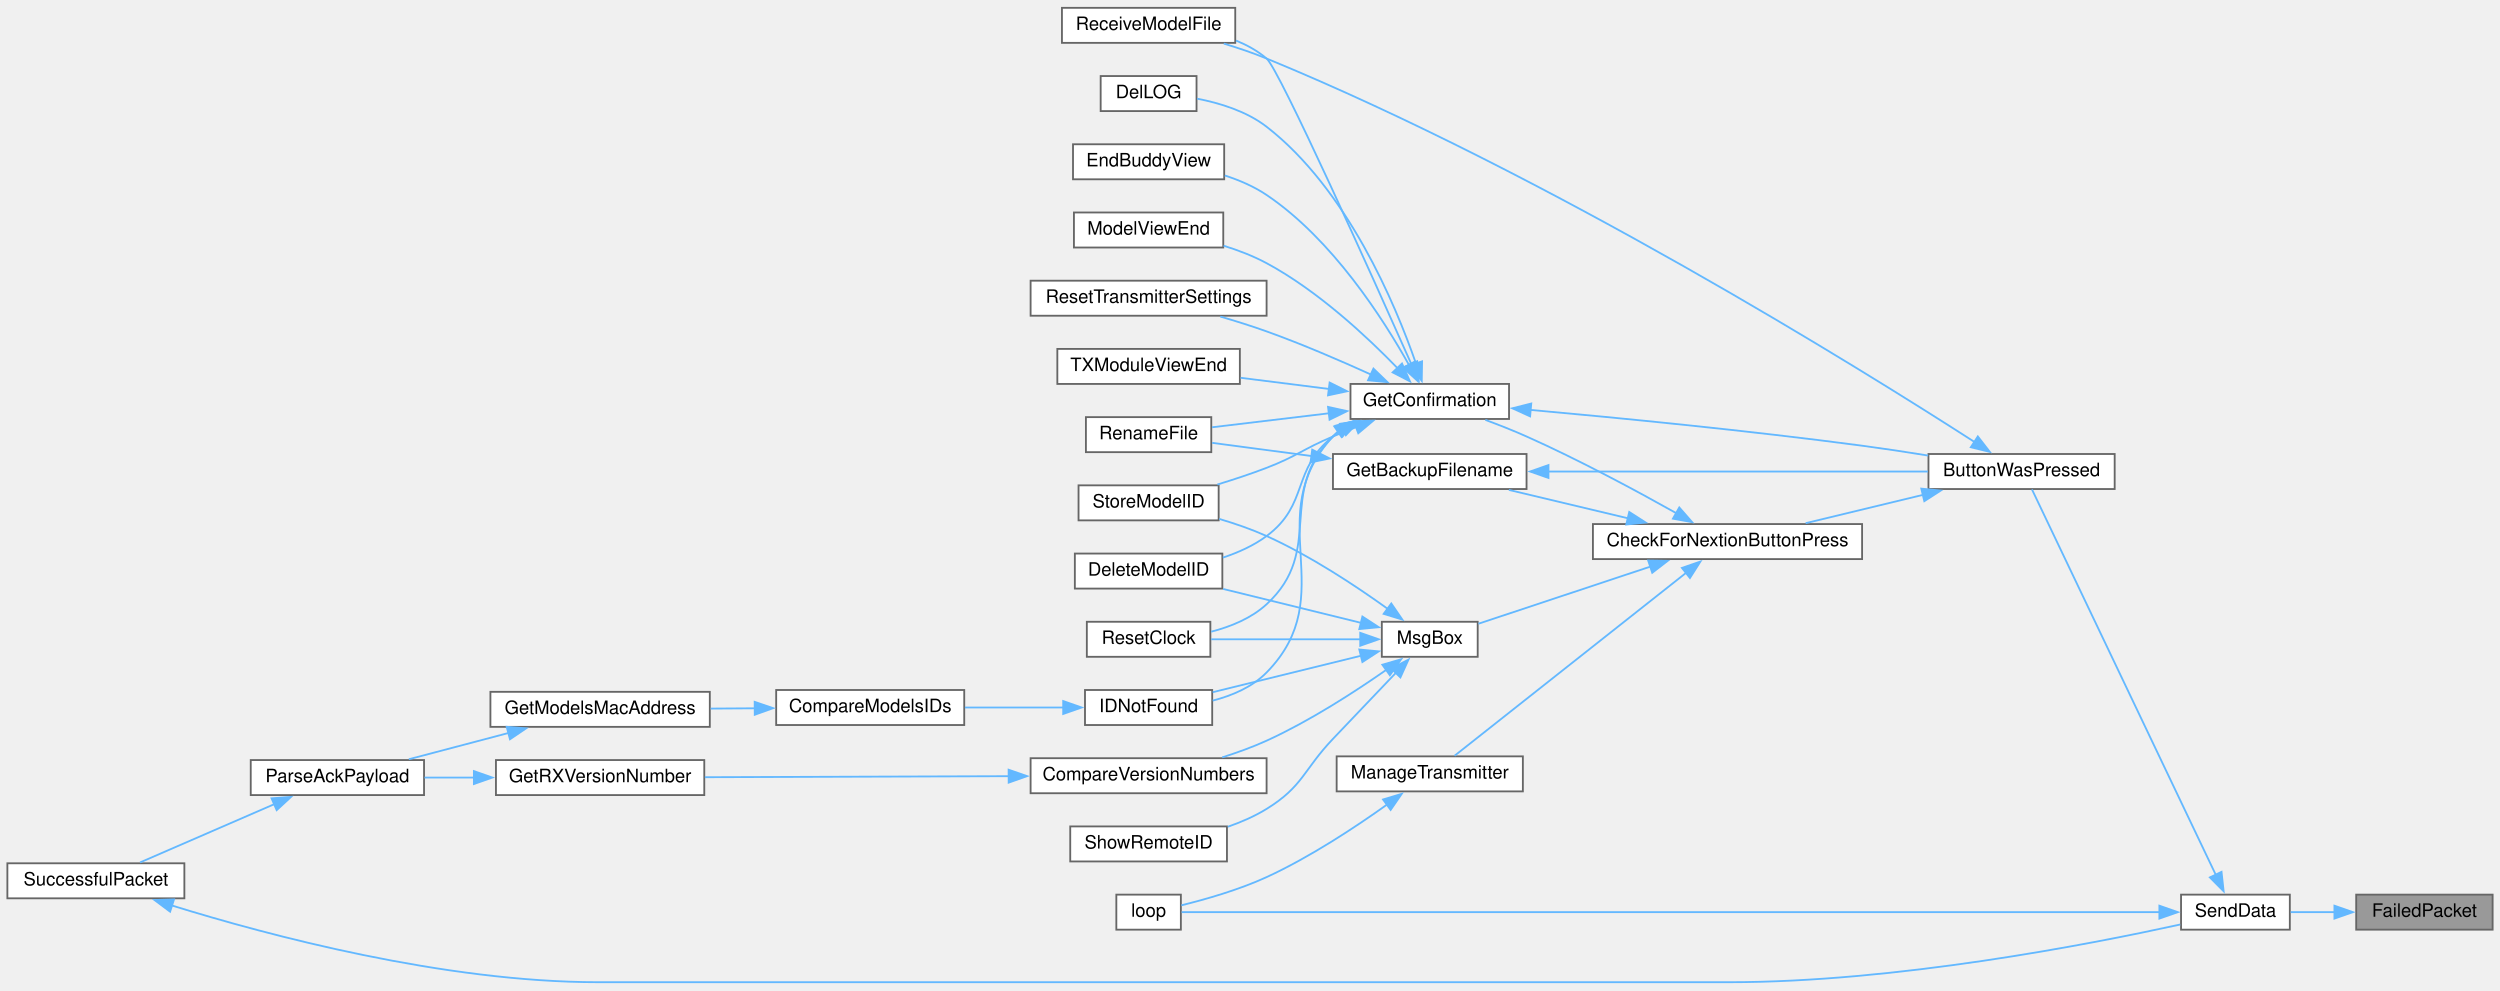
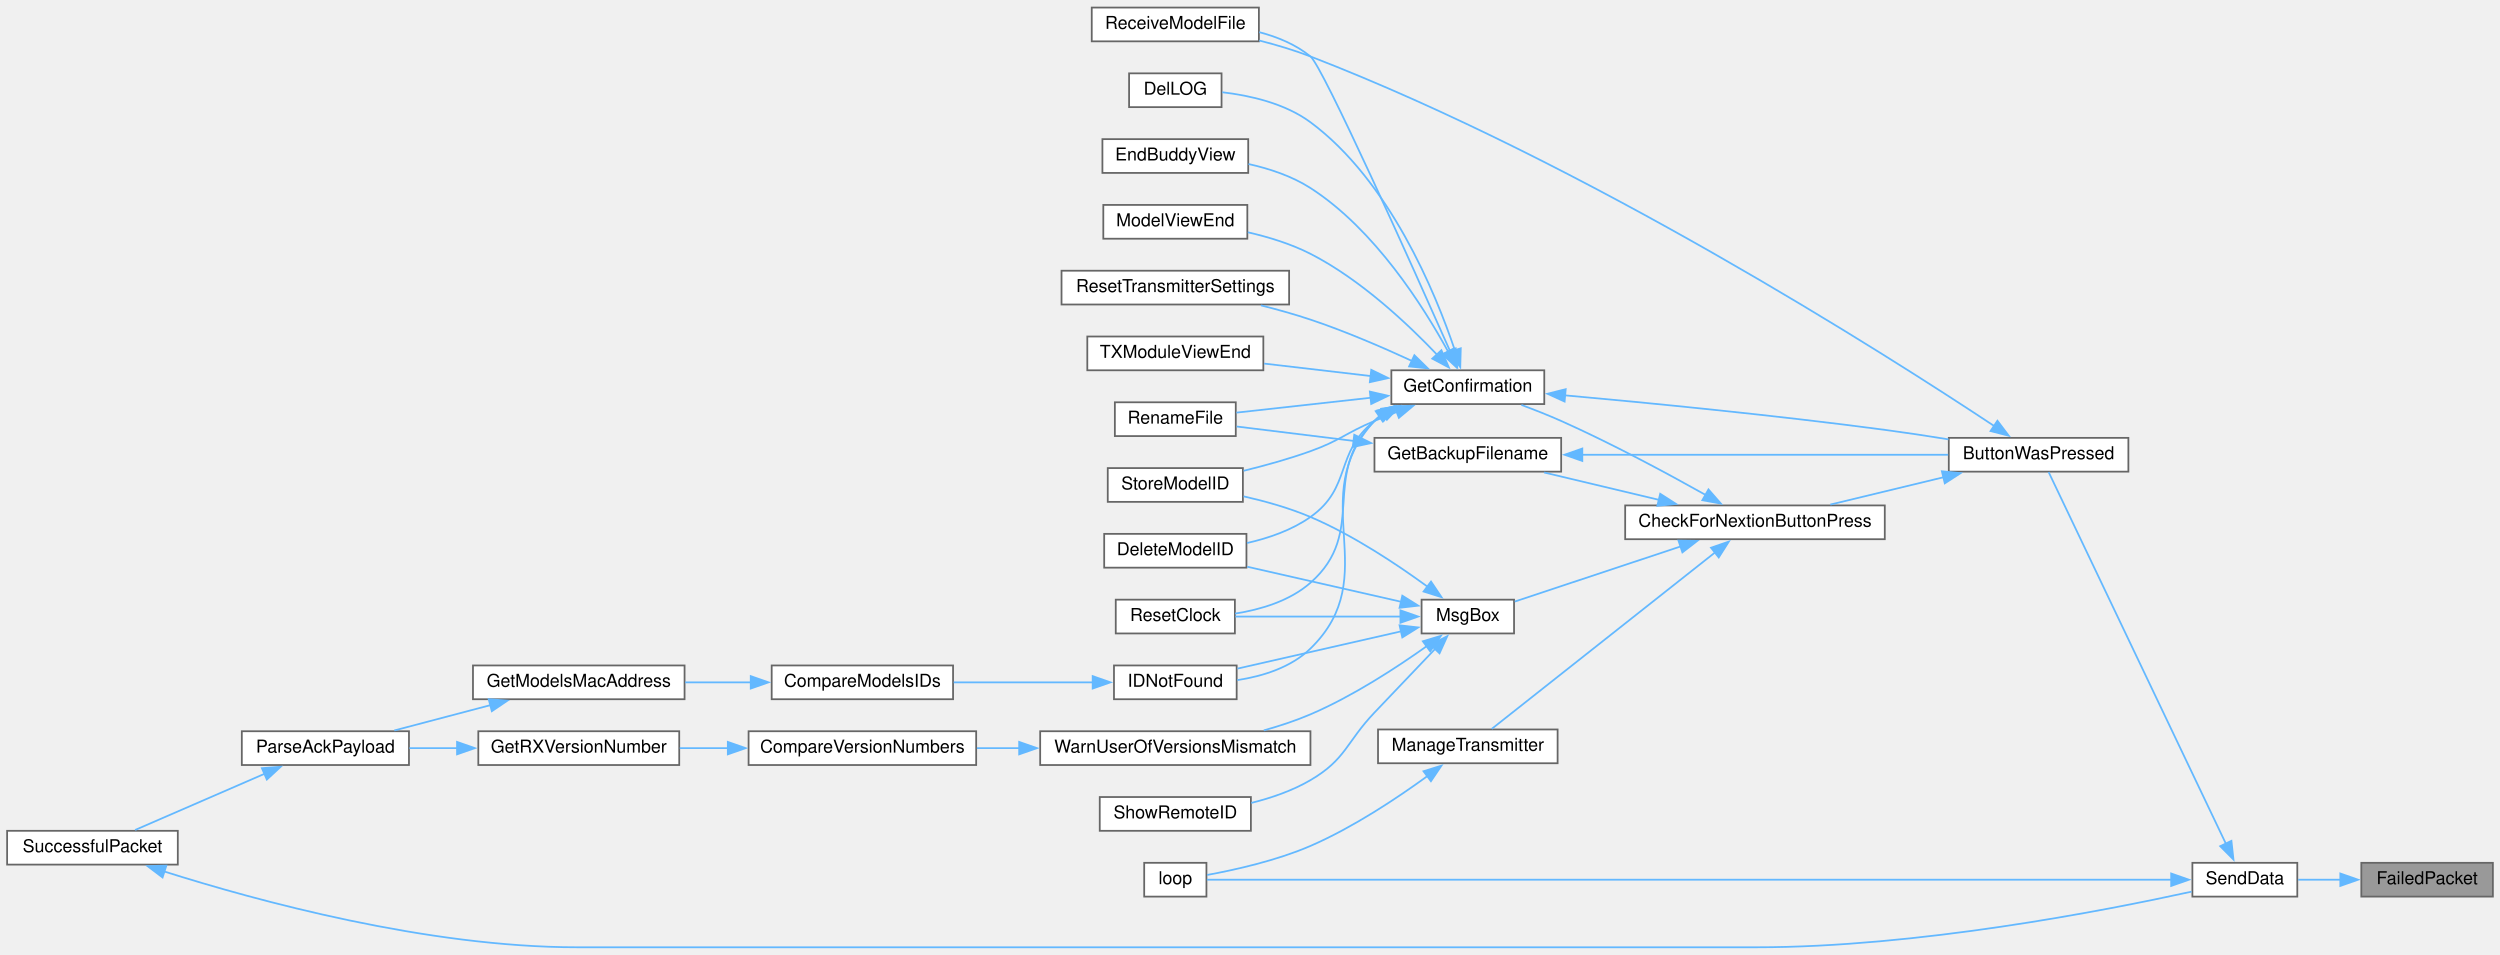
- <svg xmlns="http://www.w3.org/2000/svg" xmlns:xlink="http://www.w3.org/1999/xlink" width="1356pt" height="537pt" viewBox="0.00 0.00 1356.00 536.50">
+ <svg xmlns="http://www.w3.org/2000/svg" xmlns:xlink="http://www.w3.org/1999/xlink" width="1406pt" height="537pt" viewBox="0.00 0.00 1406.00 536.50">
  <g id="graph0" class="graph" transform="scale(1 1) rotate(0) translate(4 532.5)">
    <g id="node1" class="node">
      <g id="a_node1">
        <a xlink:title=" ">
-           <polygon fill="#999999" stroke="#666666" points="1348,-47.5 1274,-47.5 1274,-28.5 1348,-28.5 1348,-47.5" />
-           <text text-anchor="middle" x="1311" y="-35.5" font-family="Helvetica,sans-Serif" font-size="10.00">FailedPacket</text>
+           <polygon fill="#999999" stroke="#666666" points="1398,-47.5 1324,-47.5 1324,-28.5 1398,-28.5 1398,-47.5" />
+           <text text-anchor="middle" x="1361" y="-35.5" font-family="Helvetica,sans-Serif" font-size="10.00">FailedPacket</text>
        </a>
      </g>
    </g>
    <g id="node2" class="node">
      <g id="a_node2">
        <a xlink:href="transceiver_8h.html#a049bfb836e7aa4a3a48a1a4bd225fafc" target="_top" xlink:title=" ">
-           <polygon fill="white" stroke="#666666" points="1238,-47.5 1179,-47.5 1179,-28.5 1238,-28.5 1238,-47.5" />
-           <text text-anchor="middle" x="1208.5" y="-35.5" font-family="Helvetica,sans-Serif" font-size="10.00">SendData</text>
+           <polygon fill="white" stroke="#666666" points="1288,-47.5 1229,-47.5 1229,-28.5 1288,-28.5 1288,-47.5" />
+           <text text-anchor="middle" x="1258.5" y="-35.5" font-family="Helvetica,sans-Serif" font-size="10.00">SendData</text>
        </a>
      </g>
    </g>
    <g id="edge1" class="edge">
-       <path fill="none" stroke="#63b8ff" d="M1262.35,-38C1254.2,-38 1245.96,-38 1238.48,-38" />
-       <polygon fill="#63b8ff" stroke="#63b8ff" points="1262.2,-41.5 1272.2,-38 1262.2,-34.5 1262.2,-41.5" />
+       <path fill="none" stroke="#63b8ff" d="M1312.35,-38C1304.2,-38 1295.96,-38 1288.48,-38" />
+       <polygon fill="#63b8ff" stroke="#63b8ff" points="1312.2,-41.5 1322.2,-38 1312.2,-34.5 1312.2,-41.5" />
    </g>
    <g id="node3" class="node">
      <g id="a_node3">
        <a xlink:href="TransmitterCode_2src_2main_8cpp.html#a804fdbdd5eab4c596bbe8a23eecbe4d5" target="_top" xlink:title=" ">
-           <polygon fill="white" stroke="#666666" points="1143,-286.5 1042,-286.5 1042,-267.5 1143,-267.5 1143,-286.5" />
-           <text text-anchor="middle" x="1092.5" y="-274.5" font-family="Helvetica,sans-Serif" font-size="10.00">ButtonWasPressed</text>
+           <polygon fill="white" stroke="#666666" points="1193,-286.5 1092,-286.5 1092,-267.5 1193,-267.5 1193,-286.5" />
+           <text text-anchor="middle" x="1142.5" y="-274.5" font-family="Helvetica,sans-Serif" font-size="10.00">ButtonWasPressed</text>
        </a>
      </g>
    </g>
    <g id="edge2" class="edge">
-       <path fill="none" stroke="#63b8ff" d="M1197.84,-58.25C1174.4,-107.4 1115.18,-231.55 1098.15,-267.26" />
-       <polygon fill="#63b8ff" stroke="#63b8ff" points="1200.95,-59.86 1202.1,-49.33 1194.63,-56.85 1200.95,-59.86" />
+       <path fill="none" stroke="#63b8ff" d="M1247.84,-58.25C1224.4,-107.4 1165.18,-231.55 1148.15,-267.26" />
+       <polygon fill="#63b8ff" stroke="#63b8ff" points="1250.95,-59.86 1252.1,-49.33 1244.63,-56.85 1250.95,-59.86" />
    </g>
    <g id="node23" class="node">
      <g id="a_node23">
        <a xlink:href="TransmitterCode_2src_2main_8cpp.html#ad3cb30894c94eb016e98bdcaa899ac86" target="_top" xlink:title=" ">
-           <polygon fill="white" stroke="#666666" points="636.5,-47.5 601.5,-47.5 601.5,-28.5 636.5,-28.5 636.5,-47.5" />
-           <text text-anchor="middle" x="619" y="-35.5" font-family="Helvetica,sans-Serif" font-size="10.00">loop</text>
-         </a>
-       </g>
-     </g>
-     <g id="edge37" class="edge">
-       <path fill="none" stroke="#63b8ff" d="M1167.58,-38C1051.31,-38 716.16,-38 636.93,-38" />
-       <polygon fill="#63b8ff" stroke="#63b8ff" points="1167.25,-41.5 1177.25,-38 1167.25,-34.5 1167.25,-41.5" />
+           <polygon fill="white" stroke="#666666" points="674.5,-47.5 639.5,-47.5 639.5,-28.5 674.5,-28.5 674.5,-47.5" />
+           <text text-anchor="middle" x="657" y="-35.5" font-family="Helvetica,sans-Serif" font-size="10.00">loop</text>
+         </a>
+       </g>
+     </g>
+     <g id="edge38" class="edge">
+       <path fill="none" stroke="#63b8ff" d="M1217.19,-38C1098.7,-38 754.76,-38 674.76,-38" />
+       <polygon fill="#63b8ff" stroke="#63b8ff" points="1217.07,-41.5 1227.07,-38 1217.07,-34.5 1217.07,-41.5" />
    </g>
    <g id="node4" class="node">
      <g id="a_node4">
        <a xlink:href="Utilities_8h.html#afb7c85cac4aa89fd998ed81c330374d2" target="_top" xlink:title=" ">
-           <polygon fill="white" stroke="#666666" points="1006,-248.5 860,-248.5 860,-229.5 1006,-229.5 1006,-248.5" />
-           <text text-anchor="middle" x="933" y="-236.5" font-family="Helvetica,sans-Serif" font-size="10.00">CheckForNextionButtonPress</text>
+           <polygon fill="white" stroke="#666666" points="1056,-248.5 910,-248.5 910,-229.5 1056,-229.5 1056,-248.5" />
+           <text text-anchor="middle" x="983" y="-236.5" font-family="Helvetica,sans-Serif" font-size="10.00">CheckForNextionButtonPress</text>
        </a>
      </g>
    </g>
    <g id="edge3" class="edge">
-       <path fill="none" stroke="#63b8ff" d="M1038.94,-264.32C1018.25,-259.33 994.83,-253.68 975.38,-248.98" />
-       <polygon fill="#63b8ff" stroke="#63b8ff" points="1038.11,-267.72 1048.65,-266.66 1039.75,-260.91 1038.11,-267.72" />
+       <path fill="none" stroke="#63b8ff" d="M1088.94,-264.32C1068.25,-259.33 1044.83,-253.68 1025.38,-248.98" />
+       <polygon fill="#63b8ff" stroke="#63b8ff" points="1088.11,-267.72 1098.65,-266.66 1089.75,-260.91 1088.11,-267.72" />
    </g>
    <g id="node17" class="node">
      <g id="a_node17">
        <a xlink:href="ModelExchange_8h.html#ab7c9edf843c732d7fe296564f39bc0dc" target="_top" xlink:title="RECEIVE A MODEL FILE.">
-           <polygon fill="white" stroke="#666666" points="666,-528.5 572,-528.5 572,-509.5 666,-509.5 666,-528.5" />
-           <text text-anchor="middle" x="619" y="-516.5" font-family="Helvetica,sans-Serif" font-size="10.00">ReceiveModelFile</text>
-         </a>
-       </g>
-     </g>
-     <g id="edge36" class="edge">
-       <path fill="none" stroke="#63b8ff" d="M1067.23,-292.85C1005.41,-332.65 836.07,-438.09 683,-501 675.64,-504.03 667.59,-506.74 659.78,-509.1" />
-       <polygon fill="#63b8ff" stroke="#63b8ff" points="1068.77,-296.03 1075.26,-287.66 1064.96,-290.15 1068.77,-296.03" />
+           <polygon fill="white" stroke="#666666" points="704,-528.5 610,-528.5 610,-509.5 704,-509.5 704,-528.5" />
+           <text text-anchor="middle" x="657" y="-516.5" font-family="Helvetica,sans-Serif" font-size="10.00">ReceiveModelFile</text>
+         </a>
+       </g>
+     </g>
+     <g id="edge37" class="edge">
+       <path fill="none" stroke="#63b8ff" d="M1117.43,-293.22C1056.02,-333.92 887.42,-441.36 733,-501 723.88,-504.52 713.86,-507.5 704.2,-509.96" />
+       <polygon fill="#63b8ff" stroke="#63b8ff" points="1119.35,-296.14 1125.73,-287.69 1115.47,-290.32 1119.35,-296.14" />
    </g>
    <g id="node5" class="node">
      <g id="a_node5">
        <a xlink:href="TransmitterCode_2src_2main_8cpp.html#a641d6dab68ec7b2a8a32492aac55bc1c" target="_top" xlink:title=" ">
-           <polygon fill="white" stroke="#666666" points="824,-286.5 719,-286.5 719,-267.5 824,-267.5 824,-286.5" />
-           <text text-anchor="middle" x="771.5" y="-274.5" font-family="Helvetica,sans-Serif" font-size="10.00">GetBackupFilename</text>
+           <polygon fill="white" stroke="#666666" points="874,-286.5 769,-286.5 769,-267.5 874,-267.5 874,-286.5" />
+           <text text-anchor="middle" x="821.5" y="-274.5" font-family="Helvetica,sans-Serif" font-size="10.00">GetBackupFilename</text>
        </a>
      </g>
    </g>
    <g id="edge4" class="edge">
-       <path fill="none" stroke="#63b8ff" d="M879.07,-251.61C858.04,-256.62 834.2,-262.3 814.4,-267.02" />
-       <polygon fill="#63b8ff" stroke="#63b8ff" points="879.7,-255.06 888.62,-249.33 878.08,-248.25 879.7,-255.06" />
+       <path fill="none" stroke="#63b8ff" d="M929.07,-251.61C908.04,-256.62 884.2,-262.3 864.4,-267.02" />
+       <polygon fill="#63b8ff" stroke="#63b8ff" points="929.7,-255.06 938.62,-249.33 928.08,-248.25 929.7,-255.06" />
    </g>
    <g id="node7" class="node">
      <g id="a_node7">
        <a xlink:href="TransmitterCode_2src_2main_8cpp.html#a6506bf72e0dd9e9ce480156b47625bff" target="_top" xlink:title=" ">
-           <polygon fill="white" stroke="#666666" points="814.5,-324.5 728.5,-324.5 728.5,-305.5 814.5,-305.5 814.5,-324.5" />
-           <text text-anchor="middle" x="771.5" y="-312.5" font-family="Helvetica,sans-Serif" font-size="10.00">GetConfirmation</text>
+           <polygon fill="white" stroke="#666666" points="864.5,-324.5 778.5,-324.5 778.5,-305.5 864.5,-305.5 864.5,-324.5" />
+           <text text-anchor="middle" x="821.5" y="-312.5" font-family="Helvetica,sans-Serif" font-size="10.00">GetConfirmation</text>
        </a>
      </g>
    </g>
    <g id="edge7" class="edge">
-       <path fill="none" stroke="#63b8ff" d="M905.39,-254.31C883.83,-266.41 852.45,-283.31 824,-296 816.86,-299.18 809.01,-302.28 801.64,-305.01" />
-       <polygon fill="#63b8ff" stroke="#63b8ff" points="906.84,-257.51 913.82,-249.54 903.39,-251.42 906.84,-257.51" />
+       <path fill="none" stroke="#63b8ff" d="M955.39,-254.31C933.83,-266.41 902.45,-283.31 874,-296 866.86,-299.18 859.01,-302.28 851.64,-305.01" />
+       <polygon fill="#63b8ff" stroke="#63b8ff" points="956.84,-257.51 963.82,-249.54 953.39,-251.42 956.84,-257.51" />
    </g>
    <g id="node22" class="node">
      <g id="a_node22">
        <a xlink:href="TransmitterCode_2src_2main_8cpp.html#a558ea014e230b7caa54ce5a37ad29b22" target="_top" xlink:title=" ">
-           <polygon fill="white" stroke="#666666" points="822,-122.5 721,-122.5 721,-103.5 822,-103.5 822,-122.5" />
-           <text text-anchor="middle" x="771.5" y="-110.5" font-family="Helvetica,sans-Serif" font-size="10.00">ManageTransmitter</text>
+           <polygon fill="white" stroke="#666666" points="872,-122.5 771,-122.5 771,-103.5 872,-103.5 872,-122.5" />
+           <text text-anchor="middle" x="821.5" y="-110.5" font-family="Helvetica,sans-Serif" font-size="10.00">ManageTransmitter</text>
        </a>
      </g>
    </g>
    <g id="edge25" class="edge">
-       <path fill="none" stroke="#63b8ff" d="M910.85,-222.3C877.12,-195.65 812.16,-144.33 784.96,-122.84" />
-       <polygon fill="#63b8ff" stroke="#63b8ff" points="908.28,-224.72 918.3,-228.17 912.62,-219.23 908.28,-224.72" />
+       <path fill="none" stroke="#63b8ff" d="M960.85,-222.3C927.12,-195.65 862.16,-144.33 834.96,-122.84" />
+       <polygon fill="#63b8ff" stroke="#63b8ff" points="958.28,-224.72 968.3,-228.17 962.62,-219.23 958.28,-224.72" />
    </g>
    <g id="node24" class="node">
      <g id="a_node24">
        <a xlink:href="TransmitterCode_2src_2main_8cpp.html#a6f5b0f1e4ca75768c16c4dd93f92a8de" target="_top" xlink:title=" ">
-           <polygon fill="white" stroke="#666666" points="797.5,-195.5 745.5,-195.5 745.5,-176.5 797.5,-176.5 797.5,-195.5" />
-           <text text-anchor="middle" x="771.5" y="-183.5" font-family="Helvetica,sans-Serif" font-size="10.00">MsgBox</text>
+           <polygon fill="white" stroke="#666666" points="847.5,-195.5 795.5,-195.5 795.5,-176.5 847.5,-176.5 847.5,-195.5" />
+           <text text-anchor="middle" x="821.5" y="-183.5" font-family="Helvetica,sans-Serif" font-size="10.00">MsgBox</text>
        </a>
      </g>
    </g>
    <g id="edge27" class="edge">
-       <path fill="none" stroke="#63b8ff" d="M891.23,-225.45C861.81,-215.68 823,-202.78 797.9,-194.44" />
-       <polygon fill="#63b8ff" stroke="#63b8ff" points="889.97,-228.72 900.56,-228.55 892.18,-222.08 889.97,-228.72" />
+       <path fill="none" stroke="#63b8ff" d="M941.23,-225.45C911.81,-215.68 873,-202.78 847.9,-194.44" />
+       <polygon fill="#63b8ff" stroke="#63b8ff" points="939.97,-228.72 950.56,-228.55 942.18,-222.08 939.97,-228.72" />
    </g>
    <g id="edge5" class="edge">
-       <path fill="none" stroke="#63b8ff" d="M835.68,-277C896.13,-277 986.1,-277 1041.66,-277" />
-       <polygon fill="#63b8ff" stroke="#63b8ff" points="835.89,-273.5 825.89,-277 835.89,-280.5 835.89,-273.5" />
+       <path fill="none" stroke="#63b8ff" d="M885.68,-277C946.13,-277 1036.1,-277 1091.66,-277" />
+       <polygon fill="#63b8ff" stroke="#63b8ff" points="885.89,-273.5 875.89,-277 885.89,-280.5 885.89,-273.5" />
    </g>
    <g id="node6" class="node">
      <g id="a_node6">
        <a xlink:href="TransmitterCode_2src_2main_8cpp.html#a9d94366336f1e5fd43edb9c24bec5821" target="_top" xlink:title=" ">
-           <polygon fill="white" stroke="#666666" points="653,-306.5 585,-306.5 585,-287.5 653,-287.5 653,-306.5" />
-           <text text-anchor="middle" x="619" y="-294.5" font-family="Helvetica,sans-Serif" font-size="10.00">RenameFile</text>
+           <polygon fill="white" stroke="#666666" points="691,-306.5 623,-306.5 623,-287.5 691,-287.5 691,-306.5" />
+           <text text-anchor="middle" x="657" y="-294.5" font-family="Helvetica,sans-Serif" font-size="10.00">RenameFile</text>
        </a>
      </g>
    </g>
    <g id="edge6" class="edge">
-       <path fill="none" stroke="#63b8ff" d="M707.36,-285.39C688.86,-287.85 669.35,-290.44 653.48,-292.55" />
-       <polygon fill="#63b8ff" stroke="#63b8ff" points="707.75,-288.87 717.21,-284.08 706.83,-281.93 707.75,-288.87" />
+       <path fill="none" stroke="#63b8ff" d="M757.44,-284.76C734.96,-287.53 710.51,-290.54 691.49,-292.88" />
+       <polygon fill="#63b8ff" stroke="#63b8ff" points="757.64,-288.26 767.13,-283.57 756.78,-281.32 757.64,-288.26" />
    </g>
    <g id="edge8" class="edge">
-       <path fill="none" stroke="#63b8ff" d="M826,-310.42C873.39,-306.14 944.42,-299.2 1006,-291 1017.63,-289.45 1030.11,-287.55 1041.84,-285.65" />
-       <polygon fill="#63b8ff" stroke="#63b8ff" points="825.93,-306.91 816.28,-311.29 826.55,-313.88 825.93,-306.91" />
+       <path fill="none" stroke="#63b8ff" d="M876,-310.42C923.39,-306.14 994.42,-299.2 1056,-291 1067.63,-289.45 1080.11,-287.55 1091.84,-285.65" />
+       <polygon fill="#63b8ff" stroke="#63b8ff" points="875.93,-306.91 866.28,-311.29 876.55,-313.88 875.93,-306.91" />
    </g>
    <g id="edge20" class="edge">
-       <path fill="none" stroke="#63b8ff" d="M717.04,-308.61C695.84,-306.07 672.12,-303.23 653.44,-301" />
-       <polygon fill="#63b8ff" stroke="#63b8ff" points="716.33,-312.05 726.67,-309.76 717.16,-305.1 716.33,-312.05" />
+       <path fill="none" stroke="#63b8ff" d="M767.08,-309.08C742.11,-306.32 713.15,-303.11 691.35,-300.69" />
+       <polygon fill="#63b8ff" stroke="#63b8ff" points="766.4,-312.53 776.72,-310.15 767.17,-305.57 766.4,-312.53" />
    </g>
    <g id="node8" class="node">
      <g id="a_node8">
        <a xlink:href="TransmitterCode_2src_2main_8cpp.html#ac45477c637c975e13189e2988c8813b3" target="_top" xlink:title=" ">
-           <polygon fill="white" stroke="#666666" points="659,-232.5 579,-232.5 579,-213.5 659,-213.5 659,-232.5" />
-           <text text-anchor="middle" x="619" y="-220.5" font-family="Helvetica,sans-Serif" font-size="10.00">DeleteModelID</text>
+           <polygon fill="white" stroke="#666666" points="697,-232.5 617,-232.5 617,-213.5 697,-213.5 697,-232.5" />
+           <text text-anchor="middle" x="657" y="-220.5" font-family="Helvetica,sans-Serif" font-size="10.00">DeleteModelID</text>
        </a>
      </g>
    </g>
    <g id="edge9" class="edge">
-       <path fill="none" stroke="#63b8ff" d="M724.51,-299.85C722.59,-298.65 720.74,-297.37 719,-296 696.36,-278.13 706.17,-259.18 683,-242 676.02,-236.83 667.64,-233.06 659.29,-230.3" />
-       <polygon fill="#63b8ff" stroke="#63b8ff" points="722.76,-302.88 733.25,-304.41 726,-296.68 722.76,-302.88" />
+       <path fill="none" stroke="#63b8ff" d="M774.51,-299.85C772.59,-298.65 770.74,-297.37 769,-296 746.36,-278.13 756.55,-258.65 733,-242 722.58,-234.63 709.57,-230.12 697.32,-227.35" />
+       <polygon fill="#63b8ff" stroke="#63b8ff" points="772.76,-302.88 783.25,-304.41 776,-296.68 772.76,-302.88" />
    </g>
    <g id="node9" class="node">
      <g id="a_node9">
        <a xlink:href="TransmitterCode_2src_2main_8cpp.html#a53d438145d004c3b053f245f494f4284" target="_top" xlink:title=" ">
-           <polygon fill="white" stroke="#666666" points="645,-491.5 593,-491.5 593,-472.5 645,-472.5 645,-491.5" />
-           <text text-anchor="middle" x="619" y="-479.5" font-family="Helvetica,sans-Serif" font-size="10.00">DelLOG</text>
+           <polygon fill="white" stroke="#666666" points="683,-491.5 631,-491.5 631,-472.5 683,-472.5 683,-491.5" />
+           <text text-anchor="middle" x="657" y="-479.5" font-family="Helvetica,sans-Serif" font-size="10.00">DelLOG</text>
        </a>
      </g>
    </g>
    <g id="edge10" class="edge">
-       <path fill="none" stroke="#63b8ff" d="M764.06,-335.48C752.87,-367.72 726.74,-430.12 683,-464 672.21,-472.36 657.69,-476.84 645.31,-479.23" />
-       <polygon fill="#63b8ff" stroke="#63b8ff" points="767.33,-336.75 767.15,-326.16 760.68,-334.55 767.33,-336.75" />
+       <path fill="none" stroke="#63b8ff" d="M814.23,-335.7C803.27,-368.24 777.46,-431.06 733,-464 718.69,-474.6 699.01,-479.05 683.39,-480.87" />
+       <polygon fill="#63b8ff" stroke="#63b8ff" points="817.53,-336.87 817.25,-326.27 810.87,-334.73 817.53,-336.87" />
    </g>
    <g id="node10" class="node">
      <g id="a_node10">
        <a xlink:href="TransmitterCode_2src_2main_8cpp.html#a16c65917a148c7f6c17babf11e977b69" target="_top" xlink:title=" ">
-           <polygon fill="white" stroke="#666666" points="660,-454.5 578,-454.5 578,-435.5 660,-435.5 660,-454.5" />
-           <text text-anchor="middle" x="619" y="-442.5" font-family="Helvetica,sans-Serif" font-size="10.00">EndBuddyView</text>
+           <polygon fill="white" stroke="#666666" points="698,-454.5 616,-454.5 616,-435.5 698,-435.5 698,-454.5" />
+           <text text-anchor="middle" x="657" y="-442.5" font-family="Helvetica,sans-Serif" font-size="10.00">EndBuddyView</text>
        </a>
      </g>
    </g>
    <g id="edge11" class="edge">
-       <path fill="none" stroke="#63b8ff" d="M760.33,-334.63C746.3,-359.78 718.65,-402.98 683,-427 676.21,-431.58 668.25,-435 660.33,-437.56" />
-       <polygon fill="#63b8ff" stroke="#63b8ff" points="763.26,-336.57 764.93,-326.11 757.1,-333.25 763.26,-336.57" />
+       <path fill="none" stroke="#63b8ff" d="M810.49,-334.87C796.62,-360.27 769.16,-403.75 733,-427 722.64,-433.66 710.04,-437.86 698.15,-440.51" />
+       <polygon fill="#63b8ff" stroke="#63b8ff" points="813.47,-336.72 815.02,-326.24 807.27,-333.46 813.47,-336.72" />
    </g>
    <g id="node11" class="node">
      <g id="a_node11">
        <a xlink:href="ModelMatch_8h.html#afdd42b1130d38073be1c2025af855879" target="_top" xlink:title=" ">
-           <polygon fill="white" stroke="#666666" points="653.5,-158.5 584.5,-158.5 584.5,-139.5 653.5,-139.5 653.5,-158.5" />
-           <text text-anchor="middle" x="619" y="-146.5" font-family="Helvetica,sans-Serif" font-size="10.00">IDNotFound</text>
+           <polygon fill="white" stroke="#666666" points="691.5,-158.5 622.5,-158.5 622.5,-139.5 691.5,-139.5 691.5,-158.5" />
+           <text text-anchor="middle" x="657" y="-146.5" font-family="Helvetica,sans-Serif" font-size="10.00">IDNotFound</text>
        </a>
      </g>
    </g>
    <g id="edge12" class="edge">
-       <path fill="none" stroke="#63b8ff" d="M721.71,-298.65C720.76,-297.81 719.86,-296.93 719,-296 678.9,-252.59 724.39,-210.18 683,-168 675.24,-160.09 664.31,-155.45 653.74,-152.73" />
-       <polygon fill="#63b8ff" stroke="#63b8ff" points="719.69,-301.51 729.92,-304.25 723.63,-295.73 719.69,-301.51" />
+       <path fill="none" stroke="#63b8ff" d="M771.71,-298.65C770.76,-297.81 769.86,-296.93 769,-296 728.9,-252.59 775.33,-209.24 733,-168 722.13,-157.41 706.24,-152.46 691.88,-150.25" />
+       <polygon fill="#63b8ff" stroke="#63b8ff" points="769.69,-301.51 779.92,-304.25 773.63,-295.73 769.69,-301.51" />
    </g>
    <g id="node16" class="node">
      <g id="a_node16">
        <a xlink:href="TransmitterCode_2src_2main_8cpp.html#ae9f91b9da28f2e1e2fb126961f03c31c" target="_top" xlink:title=" ">
-           <polygon fill="white" stroke="#666666" points="659.5,-417.5 578.5,-417.5 578.5,-398.5 659.5,-398.5 659.5,-417.5" />
-           <text text-anchor="middle" x="619" y="-405.5" font-family="Helvetica,sans-Serif" font-size="10.00">ModelViewEnd</text>
+           <polygon fill="white" stroke="#666666" points="697.5,-417.5 616.5,-417.5 616.5,-398.5 697.5,-398.5 697.5,-417.5" />
+           <text text-anchor="middle" x="657" y="-405.5" font-family="Helvetica,sans-Serif" font-size="10.00">ModelViewEnd</text>
        </a>
      </g>
    </g>
    <g id="edge18" class="edge">
-       <path fill="none" stroke="#63b8ff" d="M754.21,-332.85C737.78,-349.84 710.91,-374.99 683,-390 675.79,-393.88 667.65,-397 659.67,-399.48" />
-       <polygon fill="#63b8ff" stroke="#63b8ff" points="756.45,-335.58 760.76,-325.9 751.36,-330.77 756.45,-335.58" />
+       <path fill="none" stroke="#63b8ff" d="M804.35,-333.11C788.02,-350.3 761.22,-375.59 733,-390 722.15,-395.54 709.53,-399.42 697.78,-402.11" />
+       <polygon fill="#63b8ff" stroke="#63b8ff" points="806.64,-335.79 810.86,-326.07 801.5,-331.04 806.64,-335.79" />
    </g>
    <g id="edge19" class="edge">
-       <path fill="none" stroke="#63b8ff" d="M761.49,-335.31C740.55,-382.34 689.88,-495.15 683,-501 678.15,-505.13 672.4,-508.31 666.39,-510.76" />
-       <polygon fill="#63b8ff" stroke="#63b8ff" points="764.65,-336.82 765.51,-326.26 758.25,-333.98 764.65,-336.82" />
+       <path fill="none" stroke="#63b8ff" d="M811.5,-335.33C790.6,-382.4 740,-495.3 733,-501 724.8,-507.68 714.51,-511.95 704.22,-514.66" />
+       <polygon fill="#63b8ff" stroke="#63b8ff" points="814.67,-336.83 815.52,-326.27 808.27,-334 814.67,-336.83" />
    </g>
    <g id="node18" class="node">
      <g id="a_node18">
        <a xlink:href="TransmitterCode_2src_2main_8cpp.html#a75875d66db3193e4034c3768c175f8ef" target="_top" xlink:title=" ">
-           <polygon fill="white" stroke="#666666" points="652.5,-195.5 585.5,-195.5 585.5,-176.5 652.5,-176.5 652.5,-195.5" />
-           <text text-anchor="middle" x="619" y="-183.5" font-family="Helvetica,sans-Serif" font-size="10.00">ResetClock</text>
+           <polygon fill="white" stroke="#666666" points="690.5,-195.5 623.5,-195.5 623.5,-176.5 690.5,-176.5 690.5,-195.5" />
+           <text text-anchor="middle" x="657" y="-183.5" font-family="Helvetica,sans-Serif" font-size="10.00">ResetClock</text>
        </a>
      </g>
    </g>
    <g id="edge21" class="edge">
-       <path fill="none" stroke="#63b8ff" d="M722.33,-298.93C721.17,-298.01 720.05,-297.03 719,-296 687.89,-265.6 715.02,-234.44 683,-205 674.76,-197.42 663.59,-192.86 652.95,-190.12" />
-       <polygon fill="#63b8ff" stroke="#63b8ff" points="720.43,-301.87 730.76,-304.22 724.16,-295.94 720.43,-301.87" />
+       <path fill="none" stroke="#63b8ff" d="M772.33,-298.93C771.17,-298.01 770.05,-297.03 769,-296 737.89,-265.6 765.67,-233.72 733,-205 721.4,-194.8 705.08,-189.93 690.63,-187.66" />
+       <polygon fill="#63b8ff" stroke="#63b8ff" points="770.43,-301.87 780.76,-304.22 774.16,-295.94 770.43,-301.87" />
    </g>
    <g id="node19" class="node">
      <g id="a_node19">
        <a xlink:href="TransmitterCode_2src_2main_8cpp.html#a5c7f22bae35d5d6df9d54fe79dbb8401" target="_top" xlink:title=" ">
-           <polygon fill="white" stroke="#666666" points="683,-380.5 555,-380.5 555,-361.5 683,-361.5 683,-380.5" />
-           <text text-anchor="middle" x="619" y="-368.5" font-family="Helvetica,sans-Serif" font-size="10.00">ResetTransmitterSettings</text>
+           <polygon fill="white" stroke="#666666" points="721,-380.5 593,-380.5 593,-361.5 721,-361.5 721,-380.5" />
+           <text text-anchor="middle" x="657" y="-368.5" font-family="Helvetica,sans-Serif" font-size="10.00">ResetTransmitterSettings</text>
        </a>
      </g>
    </g>
    <g id="edge22" class="edge">
-       <path fill="none" stroke="#63b8ff" d="M739.74,-329.54C723.14,-337.08 702.18,-346.13 683,-353 674.97,-355.88 666.24,-358.61 657.9,-361.04" />
-       <polygon fill="#63b8ff" stroke="#63b8ff" points="740.95,-332.83 748.57,-325.47 738.02,-326.48 740.95,-332.83" />
+       <path fill="none" stroke="#63b8ff" d="M790.18,-329.72C773.57,-337.39 752.46,-346.5 733,-353 724.11,-355.97 714.47,-358.66 705.17,-361.01" />
+       <polygon fill="#63b8ff" stroke="#63b8ff" points="791.45,-332.99 799.01,-325.58 788.48,-326.66 791.45,-332.99" />
    </g>
    <g id="node20" class="node">
      <g id="a_node20">
        <a xlink:href="TransmitterCode_2src_2main_8cpp.html#a3838aa0b33bb22d3b9934da05d2716d8" target="_top" xlink:title=" ">
-           <polygon fill="white" stroke="#666666" points="657,-269.5 581,-269.5 581,-250.5 657,-250.5 657,-269.5" />
-           <text text-anchor="middle" x="619" y="-257.5" font-family="Helvetica,sans-Serif" font-size="10.00">StoreModelID</text>
+           <polygon fill="white" stroke="#666666" points="695,-269.5 619,-269.5 619,-250.5 695,-250.5 695,-269.5" />
+           <text text-anchor="middle" x="657" y="-257.5" font-family="Helvetica,sans-Serif" font-size="10.00">StoreModelID</text>
        </a>
      </g>
    </g>
    <g id="edge23" class="edge">
-       <path fill="none" stroke="#63b8ff" d="M731.69,-301.1C727.38,-299.43 723.08,-297.71 719,-296 702.68,-289.15 699.52,-285.35 683,-279 674.47,-275.72 665.12,-272.63 656.29,-269.94" />
-       <polygon fill="#63b8ff" stroke="#63b8ff" points="730.25,-304.3 740.84,-304.55 732.73,-297.75 730.25,-304.3" />
+       <path fill="none" stroke="#63b8ff" d="M781.69,-301.1C777.38,-299.43 773.08,-297.71 769,-296 752.68,-289.15 749.65,-284.98 733,-279 720.99,-274.69 707.57,-270.96 695.43,-267.98" />
+       <polygon fill="#63b8ff" stroke="#63b8ff" points="780.25,-304.3 790.84,-304.55 782.73,-297.75 780.25,-304.3" />
    </g>
    <g id="node21" class="node">
      <g id="a_node21">
        <a xlink:href="TransmitterCode_2src_2main_8cpp.html#a3c55ef7c23759a89a86f6519569c4f7a" target="_top" xlink:title=" ">
-           <polygon fill="white" stroke="#666666" points="668.5,-343.5 569.5,-343.5 569.5,-324.5 668.5,-324.5 668.5,-343.5" />
-           <text text-anchor="middle" x="619" y="-331.5" font-family="Helvetica,sans-Serif" font-size="10.00">TXModuleViewEnd</text>
+           <polygon fill="white" stroke="#666666" points="706.5,-343.5 607.5,-343.5 607.5,-324.5 706.5,-324.5 706.5,-343.5" />
+           <text text-anchor="middle" x="657" y="-331.5" font-family="Helvetica,sans-Serif" font-size="10.00">TXModuleViewEnd</text>
        </a>
      </g>
    </g>
    <g id="edge24" class="edge">
-       <path fill="none" stroke="#63b8ff" d="M717.05,-321.75C701.36,-323.73 684.3,-325.88 668.91,-327.83" />
-       <polygon fill="#63b8ff" stroke="#63b8ff" points="717.19,-325.26 726.68,-320.53 716.32,-318.31 717.19,-325.26" />
+       <path fill="none" stroke="#63b8ff" d="M766.86,-321.27C747.55,-323.53 725.87,-326.06 706.97,-328.27" />
+       <polygon fill="#63b8ff" stroke="#63b8ff" points="767.2,-324.76 776.73,-320.12 766.39,-317.8 767.2,-324.76" />
    </g>
    <g id="node12" class="node">
      <g id="a_node12">
        <a xlink:href="ModelMatch_8h.html#af8fe429ceb65bf9d257a2a0f1c63eccb" target="_top" xlink:title=" ">
-           <polygon fill="white" stroke="#666666" points="519,-158.5 417,-158.5 417,-139.5 519,-139.5 519,-158.5" />
-           <text text-anchor="middle" x="468" y="-146.5" font-family="Helvetica,sans-Serif" font-size="10.00">CompareModelsIDs</text>
+           <polygon fill="white" stroke="#666666" points="532,-158.5 430,-158.5 430,-139.5 532,-139.5 532,-158.5" />
+           <text text-anchor="middle" x="481" y="-146.5" font-family="Helvetica,sans-Serif" font-size="10.00">CompareModelsIDs</text>
        </a>
      </g>
    </g>
    <g id="edge13" class="edge">
-       <path fill="none" stroke="#63b8ff" d="M572.93,-149C556.03,-149 536.72,-149 519.37,-149" />
-       <polygon fill="#63b8ff" stroke="#63b8ff" points="572.68,-152.5 582.68,-149 572.68,-145.5 572.68,-152.5" />
+       <path fill="none" stroke="#63b8ff" d="M610.73,-149C586.71,-149 557.11,-149 532.36,-149" />
+       <polygon fill="#63b8ff" stroke="#63b8ff" points="610.52,-152.5 620.52,-149 610.52,-145.5 610.52,-152.5" />
    </g>
    <g id="node13" class="node">
      <g id="a_node13">
        <a xlink:href="ModelMatch_8h.html#a494cb4acb30856d1f53f08df1b80c41b" target="_top" xlink:title=" ">
-           <polygon fill="white" stroke="#666666" points="381,-157.5 262,-157.5 262,-138.5 381,-138.5 381,-157.5" />
-           <text text-anchor="middle" x="321.5" y="-145.5" font-family="Helvetica,sans-Serif" font-size="10.00">GetModelsMacAddress</text>
+           <polygon fill="white" stroke="#666666" points="381,-158.5 262,-158.5 262,-139.5 381,-139.5 381,-158.5" />
+           <text text-anchor="middle" x="321.5" y="-146.5" font-family="Helvetica,sans-Serif" font-size="10.00">GetModelsMacAddress</text>
        </a>
      </g>
    </g>
    <g id="edge14" class="edge">
-       <path fill="none" stroke="#63b8ff" d="M405.42,-148.57C397.48,-148.52 389.37,-148.46 381.49,-148.41" />
-       <polygon fill="#63b8ff" stroke="#63b8ff" points="405.33,-152.07 415.35,-148.64 405.38,-145.07 405.33,-152.07" />
+       <path fill="none" stroke="#63b8ff" d="M418.29,-149C406.14,-149 393.41,-149 381.35,-149" />
+       <polygon fill="#63b8ff" stroke="#63b8ff" points="418.22,-152.5 428.22,-149 418.22,-145.5 418.22,-152.5" />
    </g>
    <g id="node14" class="node">
      <g id="a_node14">
        <a xlink:href="TransmitterCode_2src_2main_8cpp.html#a694f4f5a0147f4dc29b0bc1a8951547d" target="_top" xlink:title=" ">
-           <polygon fill="white" stroke="#666666" points="226,-120.5 132,-120.5 132,-101.5 226,-101.5 226,-120.5" />
-           <text text-anchor="middle" x="179" y="-108.5" font-family="Helvetica,sans-Serif" font-size="10.00">ParseAckPayload</text>
+           <polygon fill="white" stroke="#666666" points="226,-121.5 132,-121.5 132,-102.5 226,-102.5 226,-121.5" />
+           <text text-anchor="middle" x="179" y="-109.5" font-family="Helvetica,sans-Serif" font-size="10.00">ParseAckPayload</text>
        </a>
      </g>
    </g>
    <g id="edge15" class="edge">
-       <path fill="none" stroke="#63b8ff" d="M271.84,-135.19C254.13,-130.52 234.38,-125.32 217.76,-120.94" />
-       <polygon fill="#63b8ff" stroke="#63b8ff" points="270.82,-138.54 281.38,-137.7 272.61,-131.77 270.82,-138.54" />
+       <path fill="none" stroke="#63b8ff" d="M271.84,-136.19C254.13,-131.52 234.38,-126.32 217.76,-121.94" />
+       <polygon fill="#63b8ff" stroke="#63b8ff" points="270.82,-139.54 281.38,-138.7 272.61,-132.77 270.82,-139.54" />
    </g>
    <g id="node15" class="node">
      <g id="a_node15">
        <a xlink:href="transceiver_8h.html#a1c11bb6771548de7d96723045b922620" target="_top" xlink:title=" ">
-           <polygon fill="white" stroke="#666666" points="96,-64.5 0,-64.5 0,-45.5 96,-45.5 96,-64.5" />
-           <text text-anchor="middle" x="48" y="-52.5" font-family="Helvetica,sans-Serif" font-size="10.00">SuccessfulPacket</text>
+           <polygon fill="white" stroke="#666666" points="96,-65.5 0,-65.5 0,-46.5 96,-46.5 96,-65.5" />
+           <text text-anchor="middle" x="48" y="-53.5" font-family="Helvetica,sans-Serif" font-size="10.00">SuccessfulPacket</text>
        </a>
      </g>
    </g>
    <g id="edge16" class="edge">
-       <path fill="none" stroke="#63b8ff" d="M144.97,-96.66C122.11,-86.74 92.27,-73.78 71.97,-64.97" />
-       <polygon fill="#63b8ff" stroke="#63b8ff" points="143.28,-99.74 153.85,-100.51 146.07,-93.32 143.28,-99.74" />
+       <path fill="none" stroke="#63b8ff" d="M144.97,-97.66C122.11,-87.74 92.27,-74.78 71.97,-65.97" />
+       <polygon fill="#63b8ff" stroke="#63b8ff" points="143.28,-100.74 153.85,-101.51 146.07,-94.32 143.28,-100.74" />
    </g>
    <g id="edge17" class="edge">
-       <path fill="none" stroke="#63b8ff" d="M89.19,-41.62C141.74,-25.34 236.94,0 320.5,0 934,0 934,0 934,0 1023.89,0 1128.82,-20.38 1178.54,-31.29" />
-       <polygon fill="#63b8ff" stroke="#63b8ff" points="88.26,-38.24 79.78,-44.58 90.37,-44.91 88.26,-38.24" />
+       <path fill="none" stroke="#63b8ff" d="M88.33,-42.64C140.68,-26.07 236.43,0 320.5,0 984,0 984,0 984,0 1073.89,0 1178.82,-20.38 1228.54,-31.29" />
+       <polygon fill="#63b8ff" stroke="#63b8ff" points="87.42,-39.26 78.97,-45.65 89.56,-45.92 87.42,-39.26" />
    </g>
    <g id="edge26" class="edge">
-       <path fill="none" stroke="#63b8ff" d="M748.38,-96.4C731.26,-84.17 706.56,-67.84 683,-57 667.95,-50.08 649.74,-44.9 636.77,-41.71" />
-       <polygon fill="#63b8ff" stroke="#63b8ff" points="746.16,-99.11 756.3,-102.17 750.28,-93.45 746.16,-99.11" />
-     </g>
-     <g id="edge31" class="edge">
-       <path fill="none" stroke="#63b8ff" d="M734.16,-194.93C711.58,-200.48 682.57,-207.62 659.44,-213.3" />
-       <polygon fill="#63b8ff" stroke="#63b8ff" points="734.96,-198.34 743.84,-192.55 733.29,-191.54 734.96,-198.34" />
+       <path fill="none" stroke="#63b8ff" d="M798.81,-96.31C781.75,-83.89 756.93,-67.37 733,-57 713.9,-48.73 690.43,-43.51 674.89,-40.67" />
+       <polygon fill="#63b8ff" stroke="#63b8ff" points="796.57,-99 806.69,-102.16 800.75,-93.39 796.57,-99" />
+     </g>
+     <g id="edge28" class="edge">
+       <path fill="none" stroke="#63b8ff" d="M783.96,-194.32C758.22,-200.18 723.8,-208.02 697.44,-214.02" />
+       <polygon fill="#63b8ff" stroke="#63b8ff" points="784.66,-197.75 793.63,-192.12 783.11,-190.92 784.66,-197.75" />
+     </g>
+     <g id="edge29" class="edge">
+       <path fill="none" stroke="#63b8ff" d="M783.97,-177.68C756.41,-171.41 718.88,-162.86 691.97,-156.73" />
+       <polygon fill="#63b8ff" stroke="#63b8ff" points="783.11,-181.08 793.63,-179.88 784.66,-174.25 783.11,-181.08" />
+     </g>
+     <g id="edge30" class="edge">
+       <path fill="none" stroke="#63b8ff" d="M783.82,-186C755.87,-186 717.73,-186 690.79,-186" />
+       <polygon fill="#63b8ff" stroke="#63b8ff" points="783.6,-189.5 793.6,-186 783.6,-182.5 783.6,-189.5" />
    </g>
    <g id="edge32" class="edge">
-       <path fill="none" stroke="#63b8ff" d="M734.31,-177.1C709.83,-171.08 677.71,-163.19 653.75,-157.3" />
-       <polygon fill="#63b8ff" stroke="#63b8ff" points="733.29,-180.46 743.84,-179.45 734.96,-173.66 733.29,-180.46" />
-     </g>
-     <g id="edge33" class="edge">
-       <path fill="none" stroke="#63b8ff" d="M733.86,-186C709.15,-186 676.81,-186 652.92,-186" />
-       <polygon fill="#63b8ff" stroke="#63b8ff" points="733.8,-189.5 743.8,-186 733.8,-182.5 733.8,-189.5" />
-     </g>
-     <g id="edge35" class="edge">
-       <path fill="none" stroke="#63b8ff" d="M748.72,-202.49C731.61,-214.8 706.78,-231.27 683,-242 674.91,-245.65 665.9,-248.75 657.29,-251.29" />
-       <polygon fill="#63b8ff" stroke="#63b8ff" points="750.63,-205.43 756.62,-196.69 746.49,-199.79 750.63,-205.43" />
+       <path fill="none" stroke="#63b8ff" d="M798.85,-202.78C781.81,-215.24 757,-231.78 733,-242 721.17,-247.03 707.67,-250.82 695.41,-253.6" />
+       <polygon fill="#63b8ff" stroke="#63b8ff" points="800.8,-205.69 806.71,-196.9 796.61,-200.08 800.8,-205.69" />
    </g>
    <g id="node25" class="node">
      <g id="a_node25">
-         <a xlink:href="TransmitterCode_2src_2main_8cpp.html#ad496cd10d726d7c5757d01a922c2aa25" target="_top" xlink:title=" ">
-           <polygon fill="white" stroke="#666666" points="683,-121.5 555,-121.5 555,-102.5 683,-102.5 683,-121.5" />
-           <text text-anchor="middle" x="619" y="-109.5" font-family="Helvetica,sans-Serif" font-size="10.00">CompareVersionNumbers</text>
-         </a>
-       </g>
-     </g>
-     <g id="edge28" class="edge">
-       <path fill="none" stroke="#63b8ff" d="M748.04,-169.51C730.9,-157.53 706.34,-141.62 683,-131 675.41,-127.55 667.02,-124.52 658.92,-121.95" />
-       <polygon fill="#63b8ff" stroke="#63b8ff" points="745.79,-172.21 755.97,-175.16 749.86,-166.51 745.79,-172.21" />
+         <a xlink:href="ModelExchange_8h.html#ac36bdea2efcd030a336293af16f5dc09" target="_top" xlink:title=" ">
+           <polygon fill="white" stroke="#666666" points="699.5,-84.5 614.5,-84.5 614.5,-65.5 699.5,-65.5 699.5,-84.5" />
+           <text text-anchor="middle" x="657" y="-72.5" font-family="Helvetica,sans-Serif" font-size="10.00">ShowRemoteID</text>
+         </a>
+       </g>
+     </g>
+     <g id="edge31" class="edge">
+       <path fill="none" stroke="#63b8ff" d="M803.35,-168.05C793.32,-157.55 780.44,-144.03 769,-132 752.97,-115.14 753.07,-105.77 733,-94 722.92,-88.09 711.03,-84 699.72,-81.18" />
+       <polygon fill="#63b8ff" stroke="#63b8ff" points="800.52,-170.15 809.95,-174.96 805.58,-165.31 800.52,-170.15" />
+     </g>
+     <g id="node26" class="node">
+       <g id="a_node26">
+         <a xlink:href="TransmitterCode_2src_2main_8cpp.html#a7d321cdde32c31b15ca1080fda6743c8" target="_top" xlink:title=" ">
+           <polygon fill="white" stroke="#666666" points="733,-121.5 581,-121.5 581,-102.5 733,-102.5 733,-121.5" />
+           <text text-anchor="middle" x="657" y="-109.5" font-family="Helvetica,sans-Serif" font-size="10.00">WarnUserOfVersionsMismatch</text>
+         </a>
+       </g>
+     </g>
+     <g id="edge33" class="edge">
+       <path fill="none" stroke="#63b8ff" d="M798.47,-169.41C781.39,-157.25 756.71,-141.16 733,-131 724.73,-127.46 715.65,-124.47 706.75,-121.98" />
+       <polygon fill="#63b8ff" stroke="#63b8ff" points="796.21,-172.1 806.36,-175.15 800.33,-166.44 796.21,-172.1" />
    </g>
    <g id="node27" class="node">
      <g id="a_node27">
-         <a xlink:href="ModelExchange_8h.html#ac36bdea2efcd030a336293af16f5dc09" target="_top" xlink:title=" ">
-           <polygon fill="white" stroke="#666666" points="661.5,-84.5 576.5,-84.5 576.5,-65.5 661.5,-65.5 661.5,-84.5" />
-           <text text-anchor="middle" x="619" y="-72.5" font-family="Helvetica,sans-Serif" font-size="10.00">ShowRemoteID</text>
+         <a xlink:href="TransmitterCode_2src_2main_8cpp.html#ad496cd10d726d7c5757d01a922c2aa25" target="_top" xlink:title=" ">
+           <polygon fill="white" stroke="#666666" points="545,-121.5 417,-121.5 417,-102.5 545,-102.5 545,-121.5" />
+           <text text-anchor="middle" x="481" y="-109.5" font-family="Helvetica,sans-Serif" font-size="10.00">CompareVersionNumbers</text>
        </a>
      </g>
    </g>
    <g id="edge34" class="edge">
-       <path fill="none" stroke="#63b8ff" d="M753.35,-168.05C743.32,-157.55 730.44,-144.03 719,-132 702.97,-115.14 702.8,-106.21 683,-94 676.58,-90.04 669.29,-86.86 661.99,-84.32" />
-       <polygon fill="#63b8ff" stroke="#63b8ff" points="750.52,-170.15 759.95,-174.96 755.58,-165.31 750.52,-170.15" />
-     </g>
-     <g id="node26" class="node">
-       <g id="a_node26">
+       <path fill="none" stroke="#63b8ff" d="M569.34,-112C561.28,-112 553.22,-112 545.43,-112" />
+       <polygon fill="#63b8ff" stroke="#63b8ff" points="569.18,-115.5 579.18,-112 569.18,-108.5 569.18,-115.5" />
+     </g>
+     <g id="node28" class="node">
+       <g id="a_node28">
        <a xlink:href="TransmitterCode_2src_2main_8cpp.html#a4f813935d8fe58355228cbbf25e12f96" target="_top" xlink:title=" ">
-           <polygon fill="white" stroke="#666666" points="378,-120.5 265,-120.5 265,-101.5 378,-101.5 378,-120.5" />
-           <text text-anchor="middle" x="321.5" y="-108.5" font-family="Helvetica,sans-Serif" font-size="10.00">GetRXVersionNumber</text>
-         </a>
-       </g>
-     </g>
-     <g id="edge29" class="edge">
-       <path fill="none" stroke="#63b8ff" d="M543.25,-111.75C491.96,-111.57 424.98,-111.35 378.32,-111.19" />
-       <polygon fill="#63b8ff" stroke="#63b8ff" points="543.08,-115.25 553.09,-111.78 543.11,-108.25 543.08,-115.25" />
-     </g>
-     <g id="edge30" class="edge">
-       <path fill="none" stroke="#63b8ff" d="M253.13,-111C244.03,-111 234.87,-111 226.26,-111" />
-       <polygon fill="#63b8ff" stroke="#63b8ff" points="253.05,-114.5 263.05,-111 253.05,-107.5 253.05,-114.5" />
+           <polygon fill="white" stroke="#666666" points="378,-121.5 265,-121.5 265,-102.5 378,-102.5 378,-121.5" />
+           <text text-anchor="middle" x="321.5" y="-109.5" font-family="Helvetica,sans-Serif" font-size="10.00">GetRXVersionNumber</text>
+         </a>
+       </g>
+     </g>
+     <g id="edge35" class="edge">
+       <path fill="none" stroke="#63b8ff" d="M405.38,-112C396.26,-112 387.07,-112 378.3,-112" />
+       <polygon fill="#63b8ff" stroke="#63b8ff" points="405.33,-115.5 415.33,-112 405.33,-108.5 405.33,-115.5" />
+     </g>
+     <g id="edge36" class="edge">
+       <path fill="none" stroke="#63b8ff" d="M253.13,-112C244.03,-112 234.87,-112 226.26,-112" />
+       <polygon fill="#63b8ff" stroke="#63b8ff" points="253.05,-115.5 263.05,-112 253.05,-108.5 253.05,-115.5" />
    </g>
  </g>
</svg>
